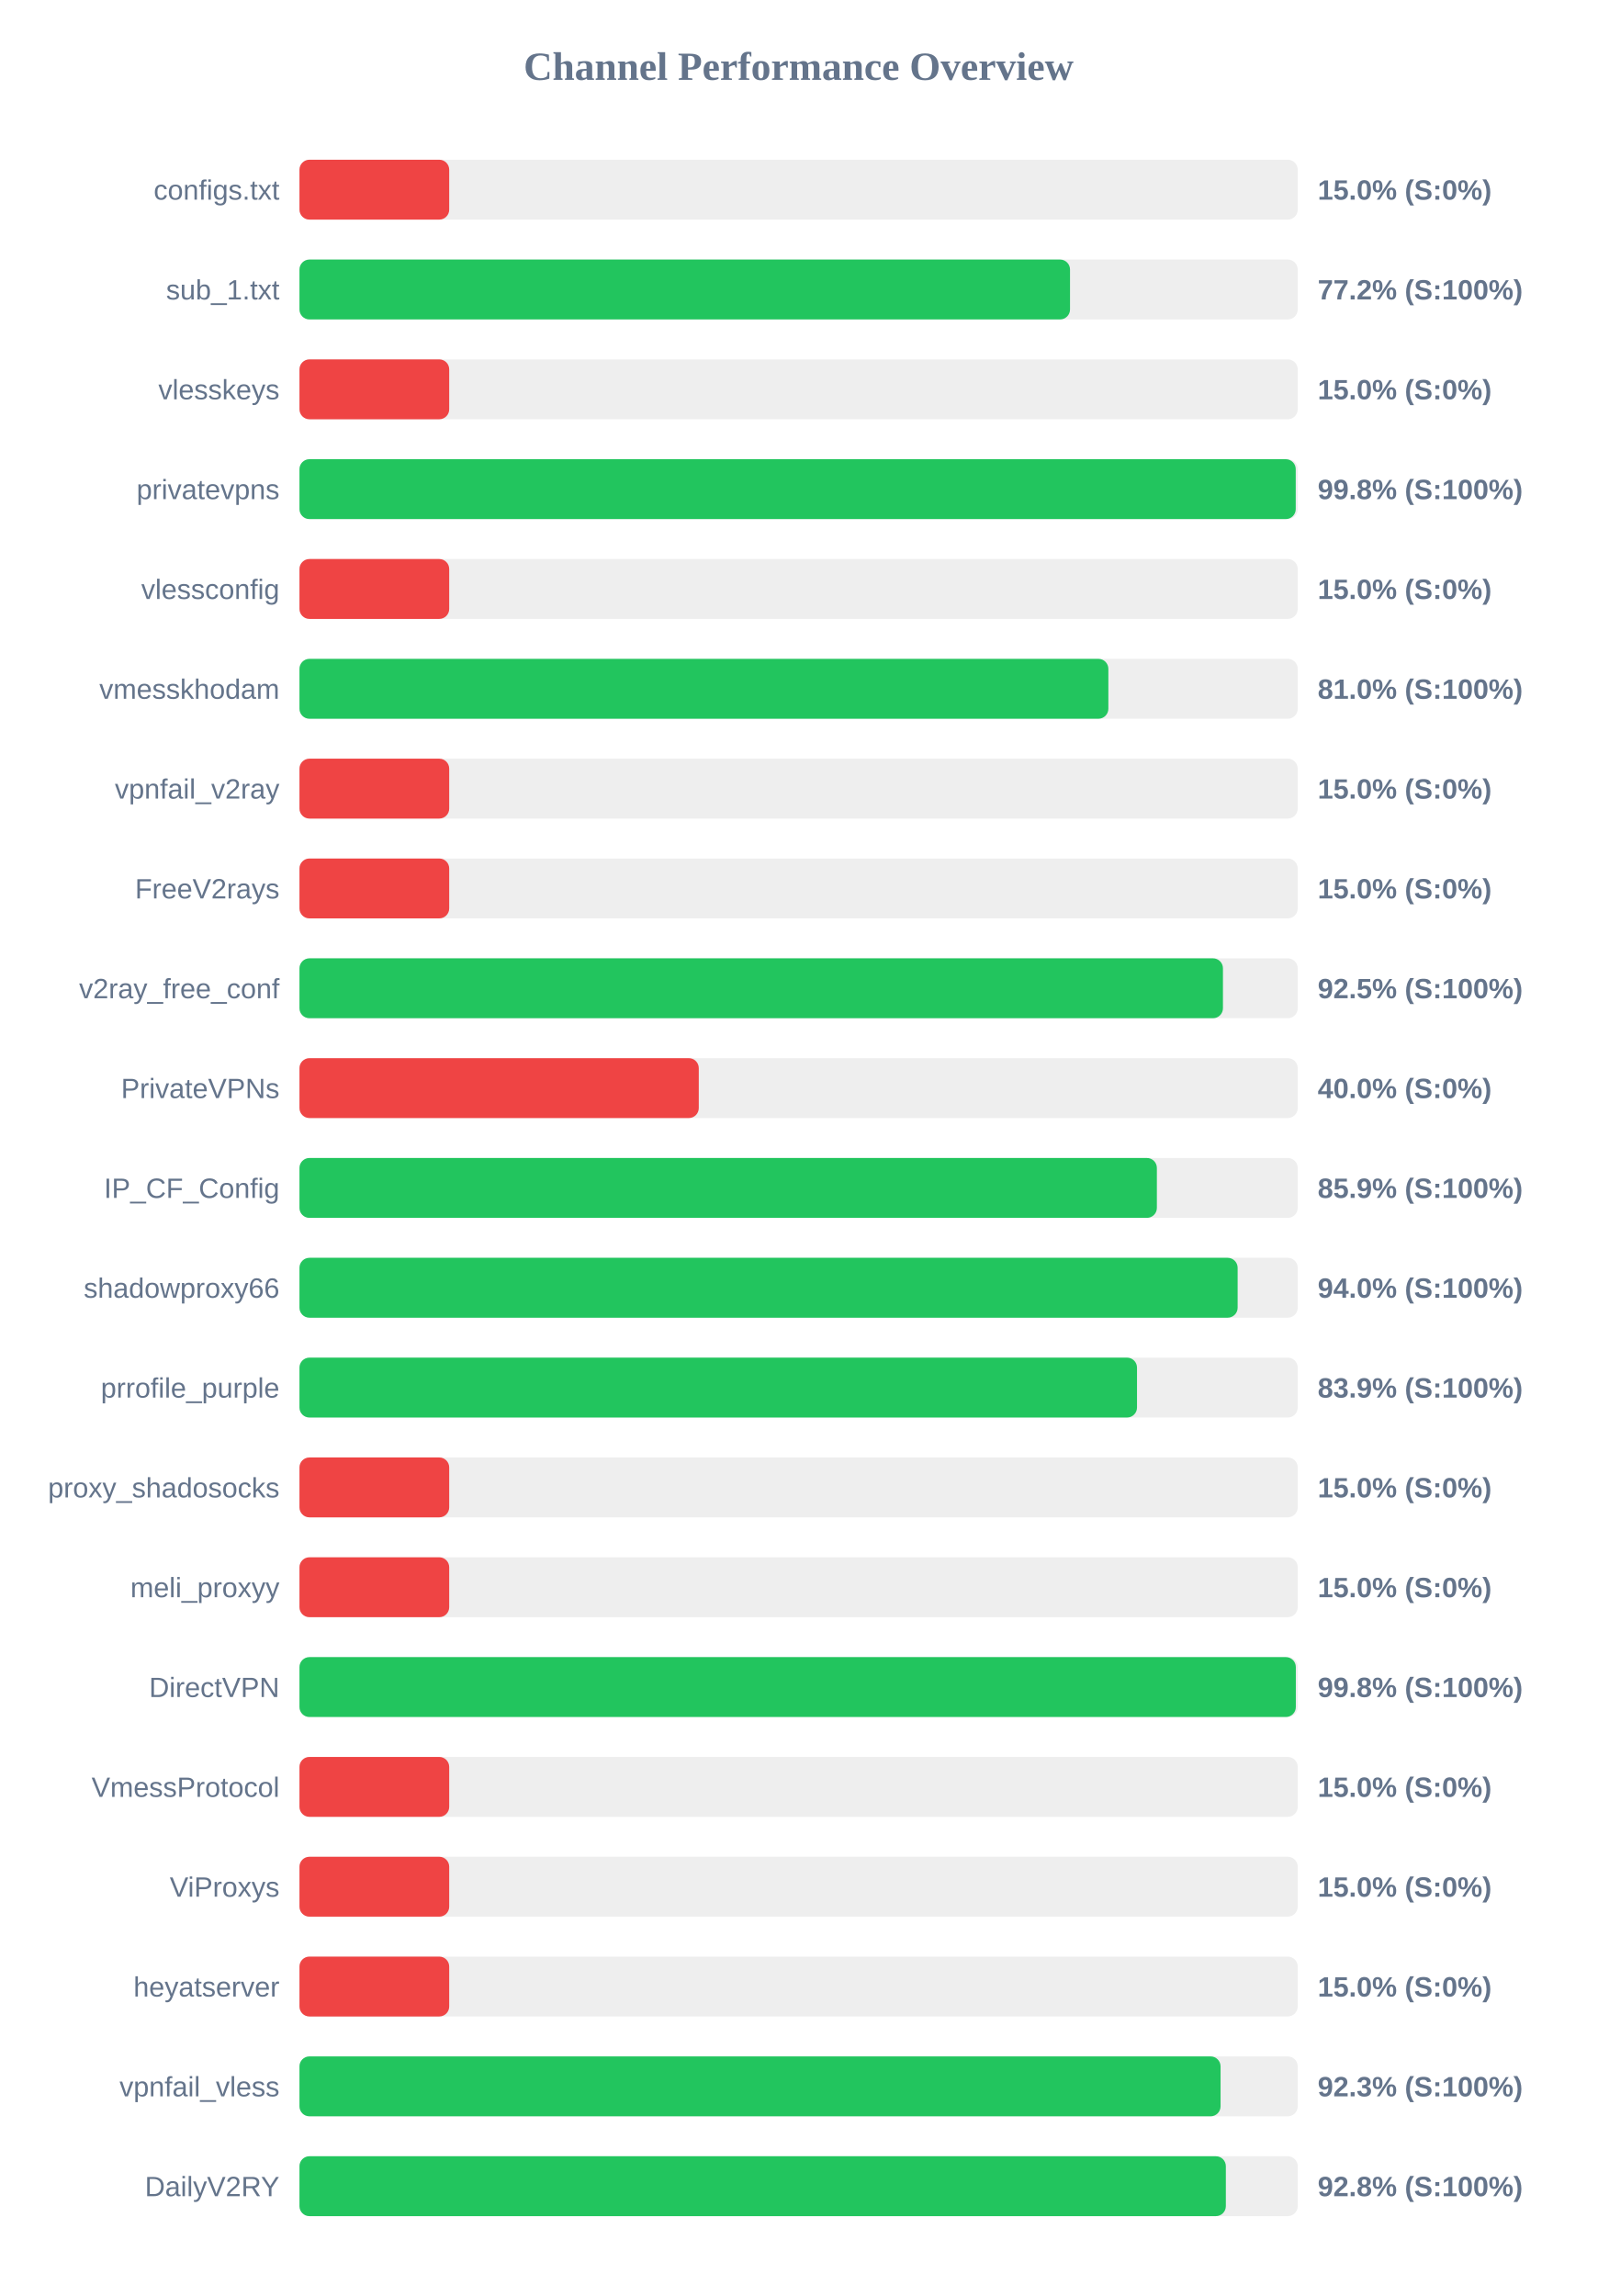
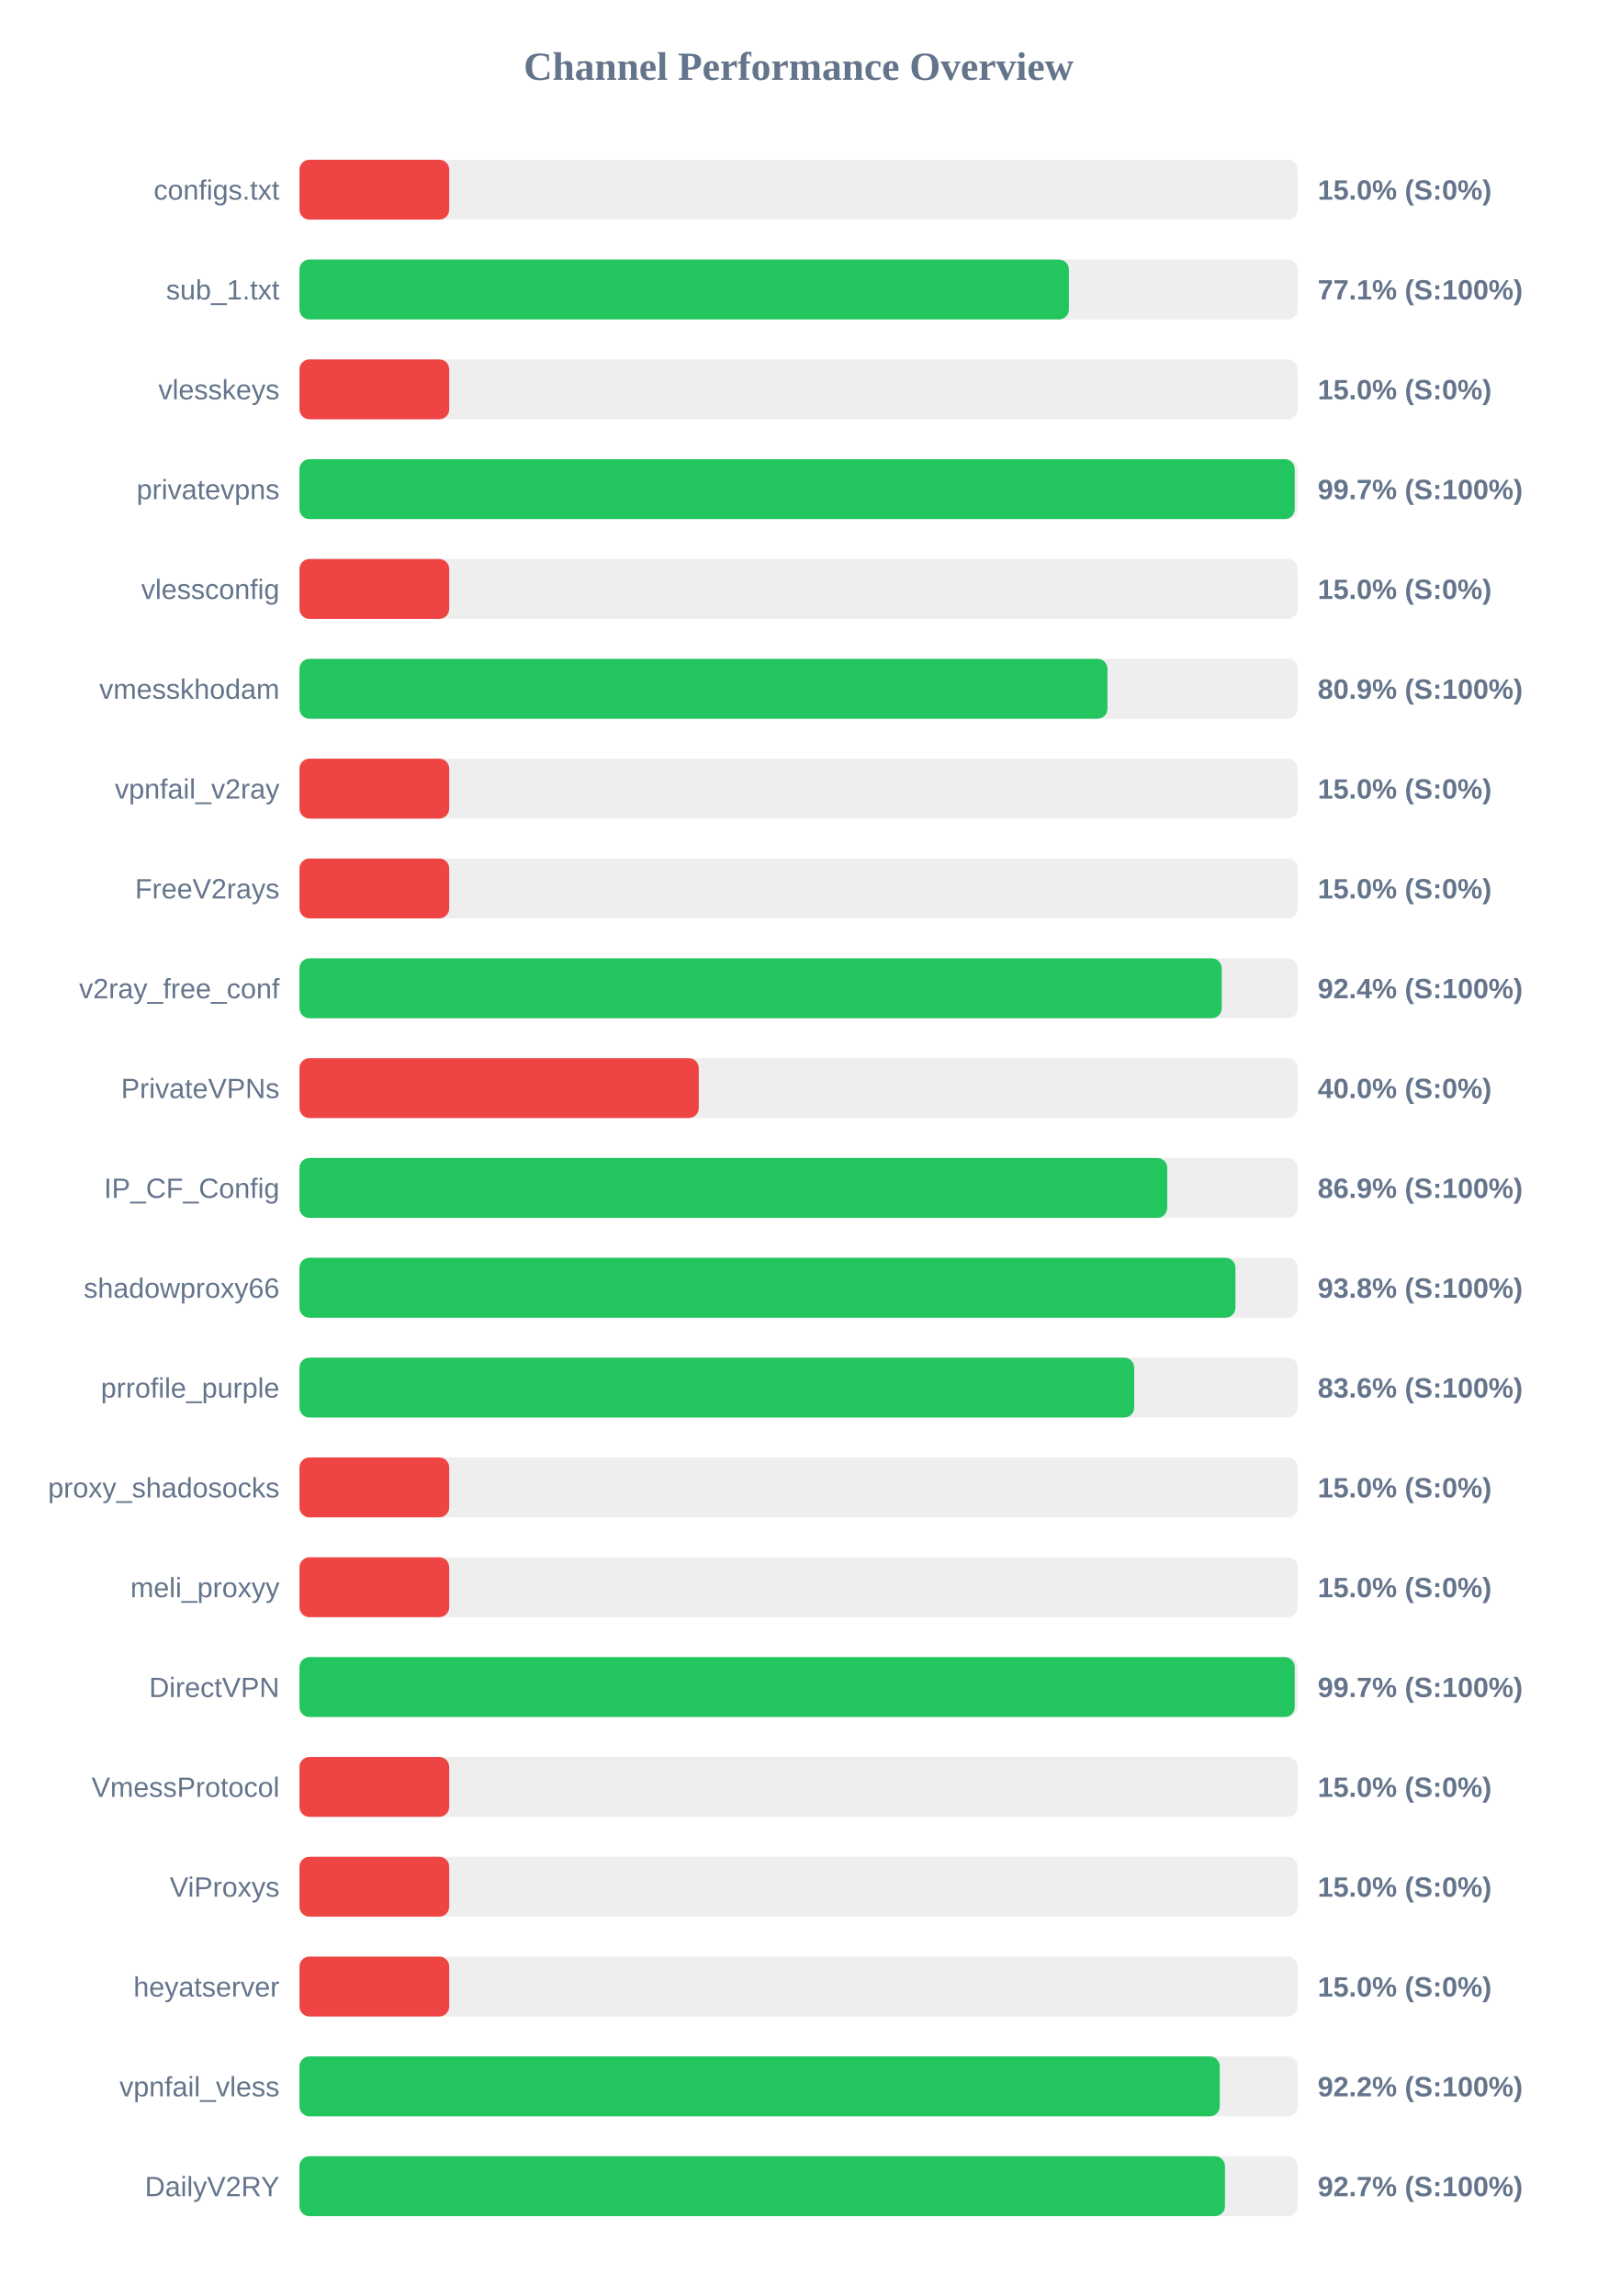
<svg xmlns="http://www.w3.org/2000/svg" width="800" height="1150" version="1.1">
  <style>
        .row { font: 14px Arial; fill: #64748b; }
        .score { font: bold 14px Arial; fill: #64748b; }
    </style>
  <text x="400" y="40" text-anchor="middle" font-size="20px" font-weight="bold" fill="#64748b">Channel Performance Overview</text>
  <rect x="150" y="80" width="500" height="30" fill="#eee" rx="5" />
  <rect x="150" y="80" width="75.0" height="30" fill="#ef4444" rx="5" />
  <text x="140" y="100" text-anchor="end" class="row">configs.txt</text>
  <text x="660" y="100" text-anchor="start" class="score">15.0% (S:0%)</text>
  <rect x="150" y="130" width="500" height="30" fill="#eee" rx="5" />
-   <rect x="150" y="130" width="385.95" height="30" fill="#22c55e" rx="5" />
+   <rect x="150" y="130" width="385.4" height="30" fill="#22c55e" rx="5" />
  <text x="140" y="150" text-anchor="end" class="row">sub_1.txt</text>
-   <text x="660" y="150" text-anchor="start" class="score">77.2% (S:100%)</text>
+   <text x="660" y="150" text-anchor="start" class="score">77.1% (S:100%)</text>
  <rect x="150" y="180" width="500" height="30" fill="#eee" rx="5" />
  <rect x="150" y="180" width="75.0" height="30" fill="#ef4444" rx="5" />
  <text x="140" y="200" text-anchor="end" class="row">vlesskeys</text>
  <text x="660" y="200" text-anchor="start" class="score">15.0% (S:0%)</text>
  <rect x="150" y="230" width="500" height="30" fill="#eee" rx="5" />
-   <rect x="150" y="230" width="499.0" height="30" fill="#22c55e" rx="5" />
+   <rect x="150" y="230" width="498.5" height="30" fill="#22c55e" rx="5" />
  <text x="140" y="250" text-anchor="end" class="row">privatevpns</text>
-   <text x="660" y="250" text-anchor="start" class="score">99.8% (S:100%)</text>
+   <text x="660" y="250" text-anchor="start" class="score">99.7% (S:100%)</text>
  <rect x="150" y="280" width="500" height="30" fill="#eee" rx="5" />
  <rect x="150" y="280" width="75.0" height="30" fill="#ef4444" rx="5" />
  <text x="140" y="300" text-anchor="end" class="row">vlessconfig</text>
  <text x="660" y="300" text-anchor="start" class="score">15.0% (S:0%)</text>
  <rect x="150" y="330" width="500" height="30" fill="#eee" rx="5" />
-   <rect x="150" y="330" width="405.15" height="30" fill="#22c55e" rx="5" />
+   <rect x="150" y="330" width="404.7" height="30" fill="#22c55e" rx="5" />
  <text x="140" y="350" text-anchor="end" class="row">vmesskhodam</text>
-   <text x="660" y="350" text-anchor="start" class="score">81.0% (S:100%)</text>
+   <text x="660" y="350" text-anchor="start" class="score">80.9% (S:100%)</text>
  <rect x="150" y="380" width="500" height="30" fill="#eee" rx="5" />
  <rect x="150" y="380" width="75.0" height="30" fill="#ef4444" rx="5" />
  <text x="140" y="400" text-anchor="end" class="row">vpnfail_v2ray</text>
  <text x="660" y="400" text-anchor="start" class="score">15.0% (S:0%)</text>
  <rect x="150" y="430" width="500" height="30" fill="#eee" rx="5" />
  <rect x="150" y="430" width="75.0" height="30" fill="#ef4444" rx="5" />
  <text x="140" y="450" text-anchor="end" class="row">FreeV2rays</text>
  <text x="660" y="450" text-anchor="start" class="score">15.0% (S:0%)</text>
  <rect x="150" y="480" width="500" height="30" fill="#eee" rx="5" />
-   <rect x="150" y="480" width="462.55" height="30" fill="#22c55e" rx="5" />
+   <rect x="150" y="480" width="461.95" height="30" fill="#22c55e" rx="5" />
  <text x="140" y="500" text-anchor="end" class="row">v2ray_free_conf</text>
-   <text x="660" y="500" text-anchor="start" class="score">92.5% (S:100%)</text>
+   <text x="660" y="500" text-anchor="start" class="score">92.4% (S:100%)</text>
  <rect x="150" y="530" width="500" height="30" fill="#eee" rx="5" />
  <rect x="150" y="530" width="200.0" height="30" fill="#ef4444" rx="5" />
  <text x="140" y="550" text-anchor="end" class="row">PrivateVPNs</text>
  <text x="660" y="550" text-anchor="start" class="score">40.0% (S:0%)</text>
  <rect x="150" y="580" width="500" height="30" fill="#eee" rx="5" />
-   <rect x="150" y="580" width="429.45" height="30" fill="#22c55e" rx="5" />
+   <rect x="150" y="580" width="434.65" height="30" fill="#22c55e" rx="5" />
  <text x="140" y="600" text-anchor="end" class="row">IP_CF_Config</text>
-   <text x="660" y="600" text-anchor="start" class="score">85.9% (S:100%)</text>
+   <text x="660" y="600" text-anchor="start" class="score">86.9% (S:100%)</text>
  <rect x="150" y="630" width="500" height="30" fill="#eee" rx="5" />
-   <rect x="150" y="630" width="469.9" height="30" fill="#22c55e" rx="5" />
+   <rect x="150" y="630" width="468.8" height="30" fill="#22c55e" rx="5" />
  <text x="140" y="650" text-anchor="end" class="row">shadowproxy66</text>
-   <text x="660" y="650" text-anchor="start" class="score">94.0% (S:100%)</text>
+   <text x="660" y="650" text-anchor="start" class="score">93.8% (S:100%)</text>
  <rect x="150" y="680" width="500" height="30" fill="#eee" rx="5" />
-   <rect x="150" y="680" width="419.5" height="30" fill="#22c55e" rx="5" />
+   <rect x="150" y="680" width="418.1" height="30" fill="#22c55e" rx="5" />
  <text x="140" y="700" text-anchor="end" class="row">prrofile_purple</text>
-   <text x="660" y="700" text-anchor="start" class="score">83.9% (S:100%)</text>
+   <text x="660" y="700" text-anchor="start" class="score">83.6% (S:100%)</text>
  <rect x="150" y="730" width="500" height="30" fill="#eee" rx="5" />
  <rect x="150" y="730" width="75.0" height="30" fill="#ef4444" rx="5" />
  <text x="140" y="750" text-anchor="end" class="row">proxy_shadosocks</text>
  <text x="660" y="750" text-anchor="start" class="score">15.0% (S:0%)</text>
  <rect x="150" y="780" width="500" height="30" fill="#eee" rx="5" />
  <rect x="150" y="780" width="75.0" height="30" fill="#ef4444" rx="5" />
  <text x="140" y="800" text-anchor="end" class="row">meli_proxyy</text>
  <text x="660" y="800" text-anchor="start" class="score">15.0% (S:0%)</text>
  <rect x="150" y="830" width="500" height="30" fill="#eee" rx="5" />
-   <rect x="150" y="830" width="499.05" height="30" fill="#22c55e" rx="5" />
+   <rect x="150" y="830" width="498.5" height="30" fill="#22c55e" rx="5" />
  <text x="140" y="850" text-anchor="end" class="row">DirectVPN</text>
-   <text x="660" y="850" text-anchor="start" class="score">99.8% (S:100%)</text>
+   <text x="660" y="850" text-anchor="start" class="score">99.7% (S:100%)</text>
  <rect x="150" y="880" width="500" height="30" fill="#eee" rx="5" />
  <rect x="150" y="880" width="75.0" height="30" fill="#ef4444" rx="5" />
  <text x="140" y="900" text-anchor="end" class="row">VmessProtocol</text>
  <text x="660" y="900" text-anchor="start" class="score">15.0% (S:0%)</text>
  <rect x="150" y="930" width="500" height="30" fill="#eee" rx="5" />
  <rect x="150" y="930" width="75.0" height="30" fill="#ef4444" rx="5" />
  <text x="140" y="950" text-anchor="end" class="row">ViProxys</text>
  <text x="660" y="950" text-anchor="start" class="score">15.0% (S:0%)</text>
  <rect x="150" y="980" width="500" height="30" fill="#eee" rx="5" />
  <rect x="150" y="980" width="75.0" height="30" fill="#ef4444" rx="5" />
  <text x="140" y="1000" text-anchor="end" class="row">heyatserver</text>
  <text x="660" y="1000" text-anchor="start" class="score">15.0% (S:0%)</text>
  <rect x="150" y="1030" width="500" height="30" fill="#eee" rx="5" />
-   <rect x="150" y="1030" width="461.35" height="30" fill="#22c55e" rx="5" />
+   <rect x="150" y="1030" width="460.95" height="30" fill="#22c55e" rx="5" />
  <text x="140" y="1050" text-anchor="end" class="row">vpnfail_vless</text>
-   <text x="660" y="1050" text-anchor="start" class="score">92.3% (S:100%)</text>
+   <text x="660" y="1050" text-anchor="start" class="score">92.2% (S:100%)</text>
  <rect x="150" y="1080" width="500" height="30" fill="#eee" rx="5" />
-   <rect x="150" y="1080" width="464.0" height="30" fill="#22c55e" rx="5" />
+   <rect x="150" y="1080" width="463.55" height="30" fill="#22c55e" rx="5" />
  <text x="140" y="1100" text-anchor="end" class="row">DailyV2RY</text>
-   <text x="660" y="1100" text-anchor="start" class="score">92.8% (S:100%)</text>
+   <text x="660" y="1100" text-anchor="start" class="score">92.7% (S:100%)</text>
</svg>
